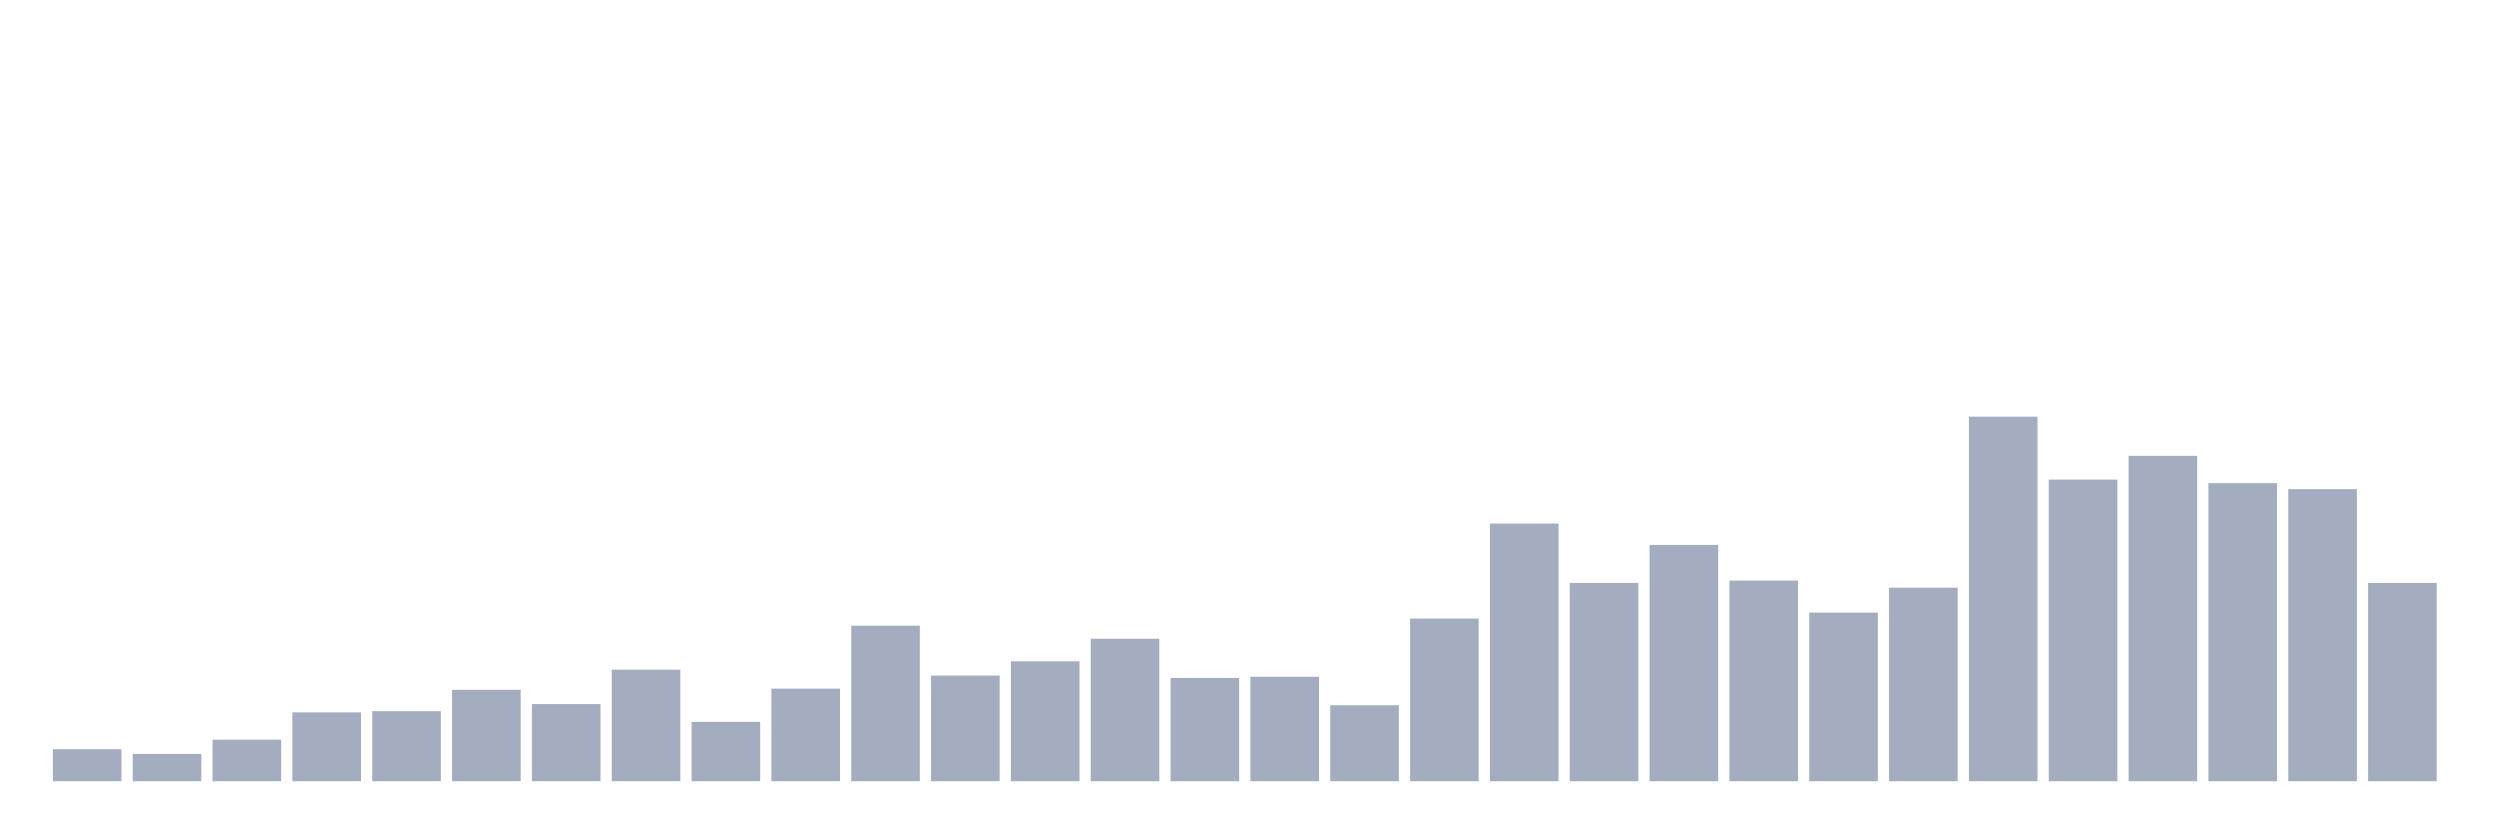
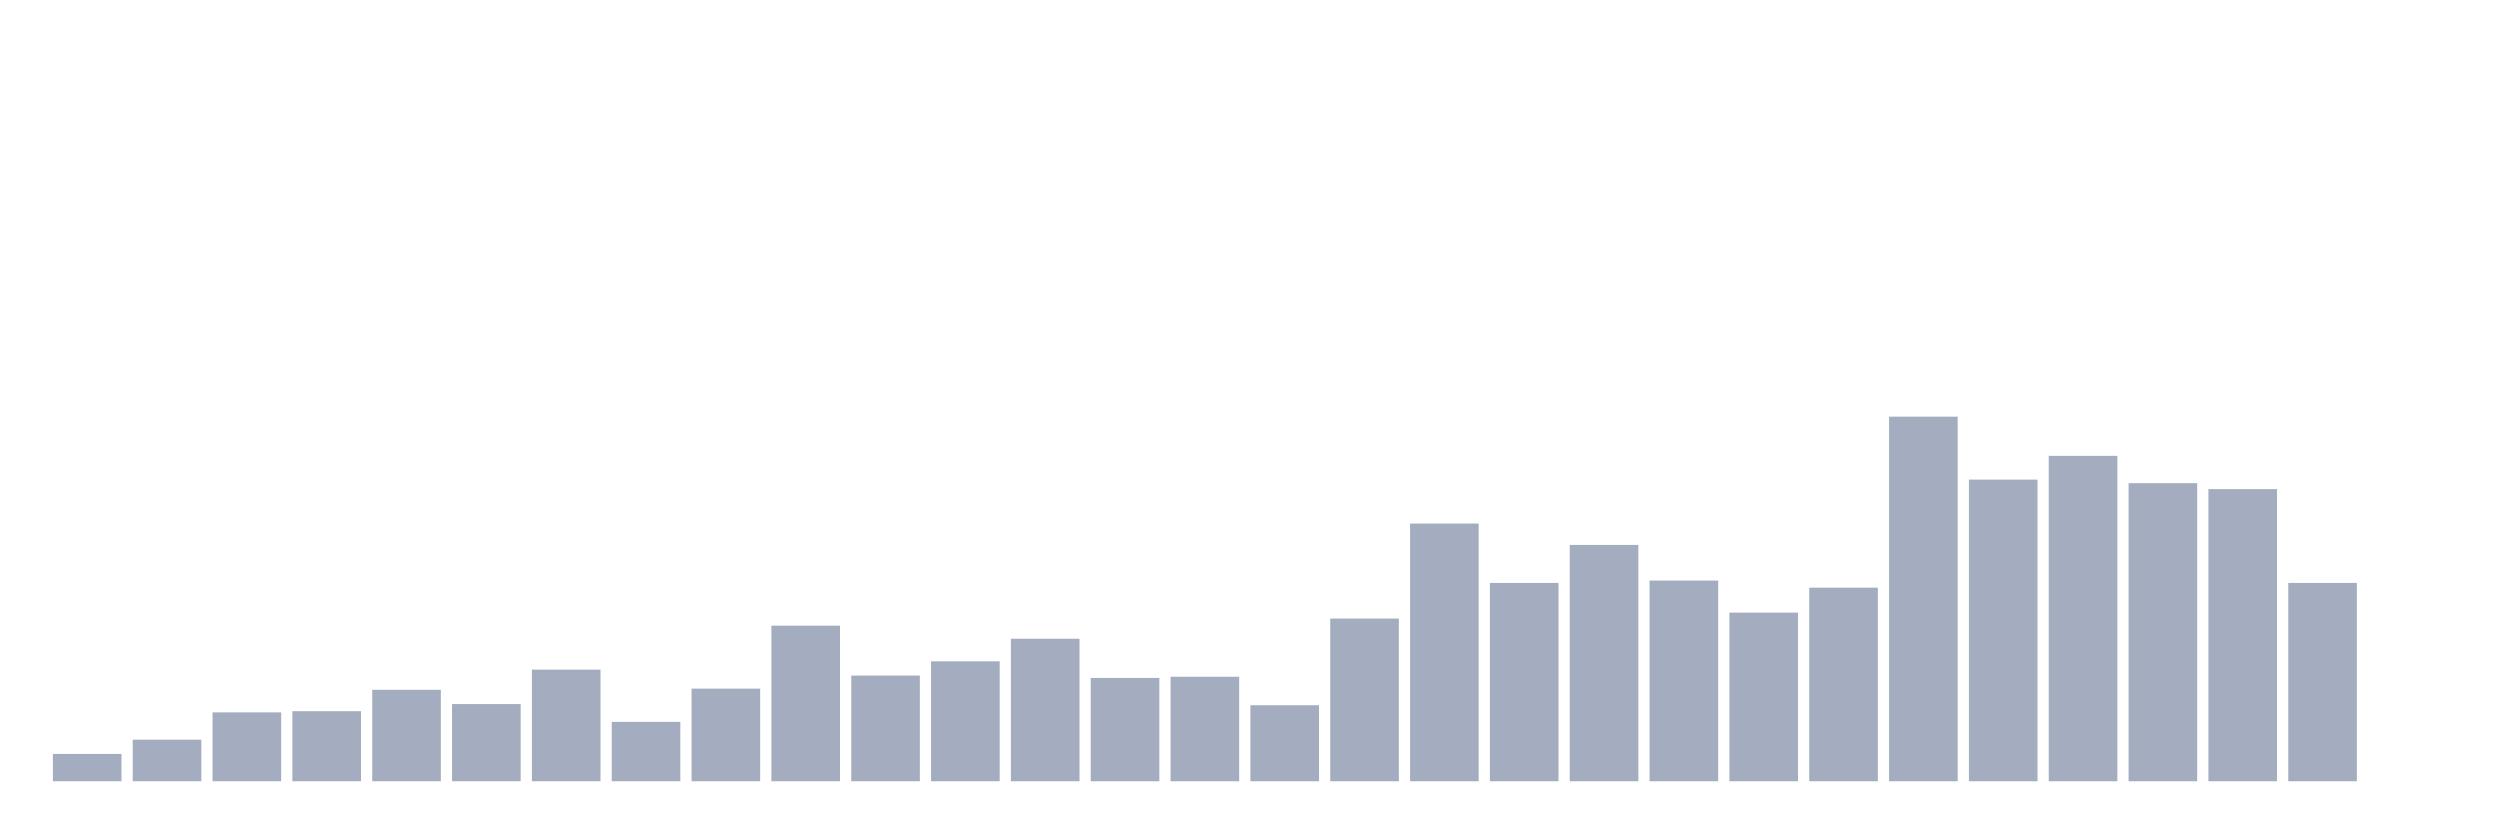
<svg xmlns="http://www.w3.org/2000/svg" viewBox="0 0 480 160">
  <g transform="translate(10,10)">
-     <rect class="bar" x="0.153" width="13.175" y="133.844" height="6.156" fill="rgb(164,173,192)" />
-     <rect class="bar" x="15.482" width="13.175" y="134.756" height="5.244" fill="rgb(164,173,192)" />
-     <rect class="bar" x="30.81" width="13.175" y="132.02" height="7.98" fill="rgb(164,173,192)" />
-     <rect class="bar" x="46.138" width="13.175" y="126.775" height="13.225" fill="rgb(164,173,192)" />
-     <rect class="bar" x="61.466" width="13.175" y="126.547" height="13.453" fill="rgb(164,173,192)" />
-     <rect class="bar" x="76.794" width="13.175" y="122.443" height="17.557" fill="rgb(164,173,192)" />
-     <rect class="bar" x="92.123" width="13.175" y="125.179" height="14.821" fill="rgb(164,173,192)" />
-     <rect class="bar" x="107.451" width="13.175" y="118.567" height="21.433" fill="rgb(164,173,192)" />
-     <rect class="bar" x="122.779" width="13.175" y="128.599" height="11.401" fill="rgb(164,173,192)" />
-     <rect class="bar" x="138.107" width="13.175" y="122.215" height="17.785" fill="rgb(164,173,192)" />
-     <rect class="bar" x="153.436" width="13.175" y="110.13" height="29.87" fill="rgb(164,173,192)" />
-     <rect class="bar" x="168.764" width="13.175" y="119.707" height="20.293" fill="rgb(164,173,192)" />
-     <rect class="bar" x="184.092" width="13.175" y="116.971" height="23.029" fill="rgb(164,173,192)" />
-     <rect class="bar" x="199.42" width="13.175" y="112.638" height="27.362" fill="rgb(164,173,192)" />
-     <rect class="bar" x="214.748" width="13.175" y="120.163" height="19.837" fill="rgb(164,173,192)" />
-     <rect class="bar" x="230.077" width="13.175" y="119.935" height="20.065" fill="rgb(164,173,192)" />
-     <rect class="bar" x="245.405" width="13.175" y="125.407" height="14.593" fill="rgb(164,173,192)" />
-     <rect class="bar" x="260.733" width="13.175" y="108.762" height="31.238" fill="rgb(164,173,192)" />
-     <rect class="bar" x="276.061" width="13.175" y="90.521" height="49.479" fill="rgb(164,173,192)" />
-     <rect class="bar" x="291.39" width="13.175" y="101.922" height="38.078" fill="rgb(164,173,192)" />
-     <rect class="bar" x="306.718" width="13.175" y="94.625" height="45.375" fill="rgb(164,173,192)" />
-     <rect class="bar" x="322.046" width="13.175" y="101.466" height="38.534" fill="rgb(164,173,192)" />
-     <rect class="bar" x="337.374" width="13.175" y="107.622" height="32.378" fill="rgb(164,173,192)" />
-     <rect class="bar" x="352.702" width="13.175" y="102.834" height="37.166" fill="rgb(164,173,192)" />
-     <rect class="bar" x="368.031" width="13.175" y="70" height="70" fill="rgb(164,173,192)" />
-     <rect class="bar" x="383.359" width="13.175" y="82.085" height="57.915" fill="rgb(164,173,192)" />
-     <rect class="bar" x="398.687" width="13.175" y="77.524" height="62.476" fill="rgb(164,173,192)" />
-     <rect class="bar" x="414.015" width="13.175" y="82.769" height="57.231" fill="rgb(164,173,192)" />
-     <rect class="bar" x="429.344" width="13.175" y="83.909" height="56.091" fill="rgb(164,173,192)" />
-     <rect class="bar" x="444.672" width="13.175" y="101.922" height="38.078" fill="rgb(164,173,192)" />
+     <rect class="bar" x="0.153" width="13.175" y="134.756" height="5.244" fill="rgb(164,173,192)" />
+     <rect class="bar" x="15.482" width="13.175" y="132.02" height="7.98" fill="rgb(164,173,192)" />
+     <rect class="bar" x="30.81" width="13.175" y="126.775" height="13.225" fill="rgb(164,173,192)" />
+     <rect class="bar" x="46.138" width="13.175" y="126.547" height="13.453" fill="rgb(164,173,192)" />
+     <rect class="bar" x="61.466" width="13.175" y="122.443" height="17.557" fill="rgb(164,173,192)" />
+     <rect class="bar" x="76.794" width="13.175" y="125.179" height="14.821" fill="rgb(164,173,192)" />
+     <rect class="bar" x="92.123" width="13.175" y="118.567" height="21.433" fill="rgb(164,173,192)" />
+     <rect class="bar" x="107.451" width="13.175" y="128.599" height="11.401" fill="rgb(164,173,192)" />
+     <rect class="bar" x="122.779" width="13.175" y="122.215" height="17.785" fill="rgb(164,173,192)" />
+     <rect class="bar" x="138.107" width="13.175" y="110.13" height="29.87" fill="rgb(164,173,192)" />
+     <rect class="bar" x="153.436" width="13.175" y="119.707" height="20.293" fill="rgb(164,173,192)" />
+     <rect class="bar" x="168.764" width="13.175" y="116.971" height="23.029" fill="rgb(164,173,192)" />
+     <rect class="bar" x="184.092" width="13.175" y="112.638" height="27.362" fill="rgb(164,173,192)" />
+     <rect class="bar" x="199.42" width="13.175" y="120.163" height="19.837" fill="rgb(164,173,192)" />
+     <rect class="bar" x="214.748" width="13.175" y="119.935" height="20.065" fill="rgb(164,173,192)" />
+     <rect class="bar" x="230.077" width="13.175" y="125.407" height="14.593" fill="rgb(164,173,192)" />
+     <rect class="bar" x="245.405" width="13.175" y="108.762" height="31.238" fill="rgb(164,173,192)" />
+     <rect class="bar" x="260.733" width="13.175" y="90.521" height="49.479" fill="rgb(164,173,192)" />
+     <rect class="bar" x="276.061" width="13.175" y="101.922" height="38.078" fill="rgb(164,173,192)" />
+     <rect class="bar" x="291.39" width="13.175" y="94.625" height="45.375" fill="rgb(164,173,192)" />
+     <rect class="bar" x="306.718" width="13.175" y="101.466" height="38.534" fill="rgb(164,173,192)" />
+     <rect class="bar" x="322.046" width="13.175" y="107.622" height="32.378" fill="rgb(164,173,192)" />
+     <rect class="bar" x="337.374" width="13.175" y="102.834" height="37.166" fill="rgb(164,173,192)" />
+     <rect class="bar" x="352.702" width="13.175" y="70" height="70" fill="rgb(164,173,192)" />
+     <rect class="bar" x="368.031" width="13.175" y="82.085" height="57.915" fill="rgb(164,173,192)" />
+     <rect class="bar" x="383.359" width="13.175" y="77.524" height="62.476" fill="rgb(164,173,192)" />
+     <rect class="bar" x="398.687" width="13.175" y="82.769" height="57.231" fill="rgb(164,173,192)" />
+     <rect class="bar" x="414.015" width="13.175" y="83.909" height="56.091" fill="rgb(164,173,192)" />
+     <rect class="bar" x="429.344" width="13.175" y="101.922" height="38.078" fill="rgb(164,173,192)" />
+     <rect class="bar" x="444.672" width="13.175" y="140" height="0" fill="rgb(164,173,192)" />
  </g>
</svg>
